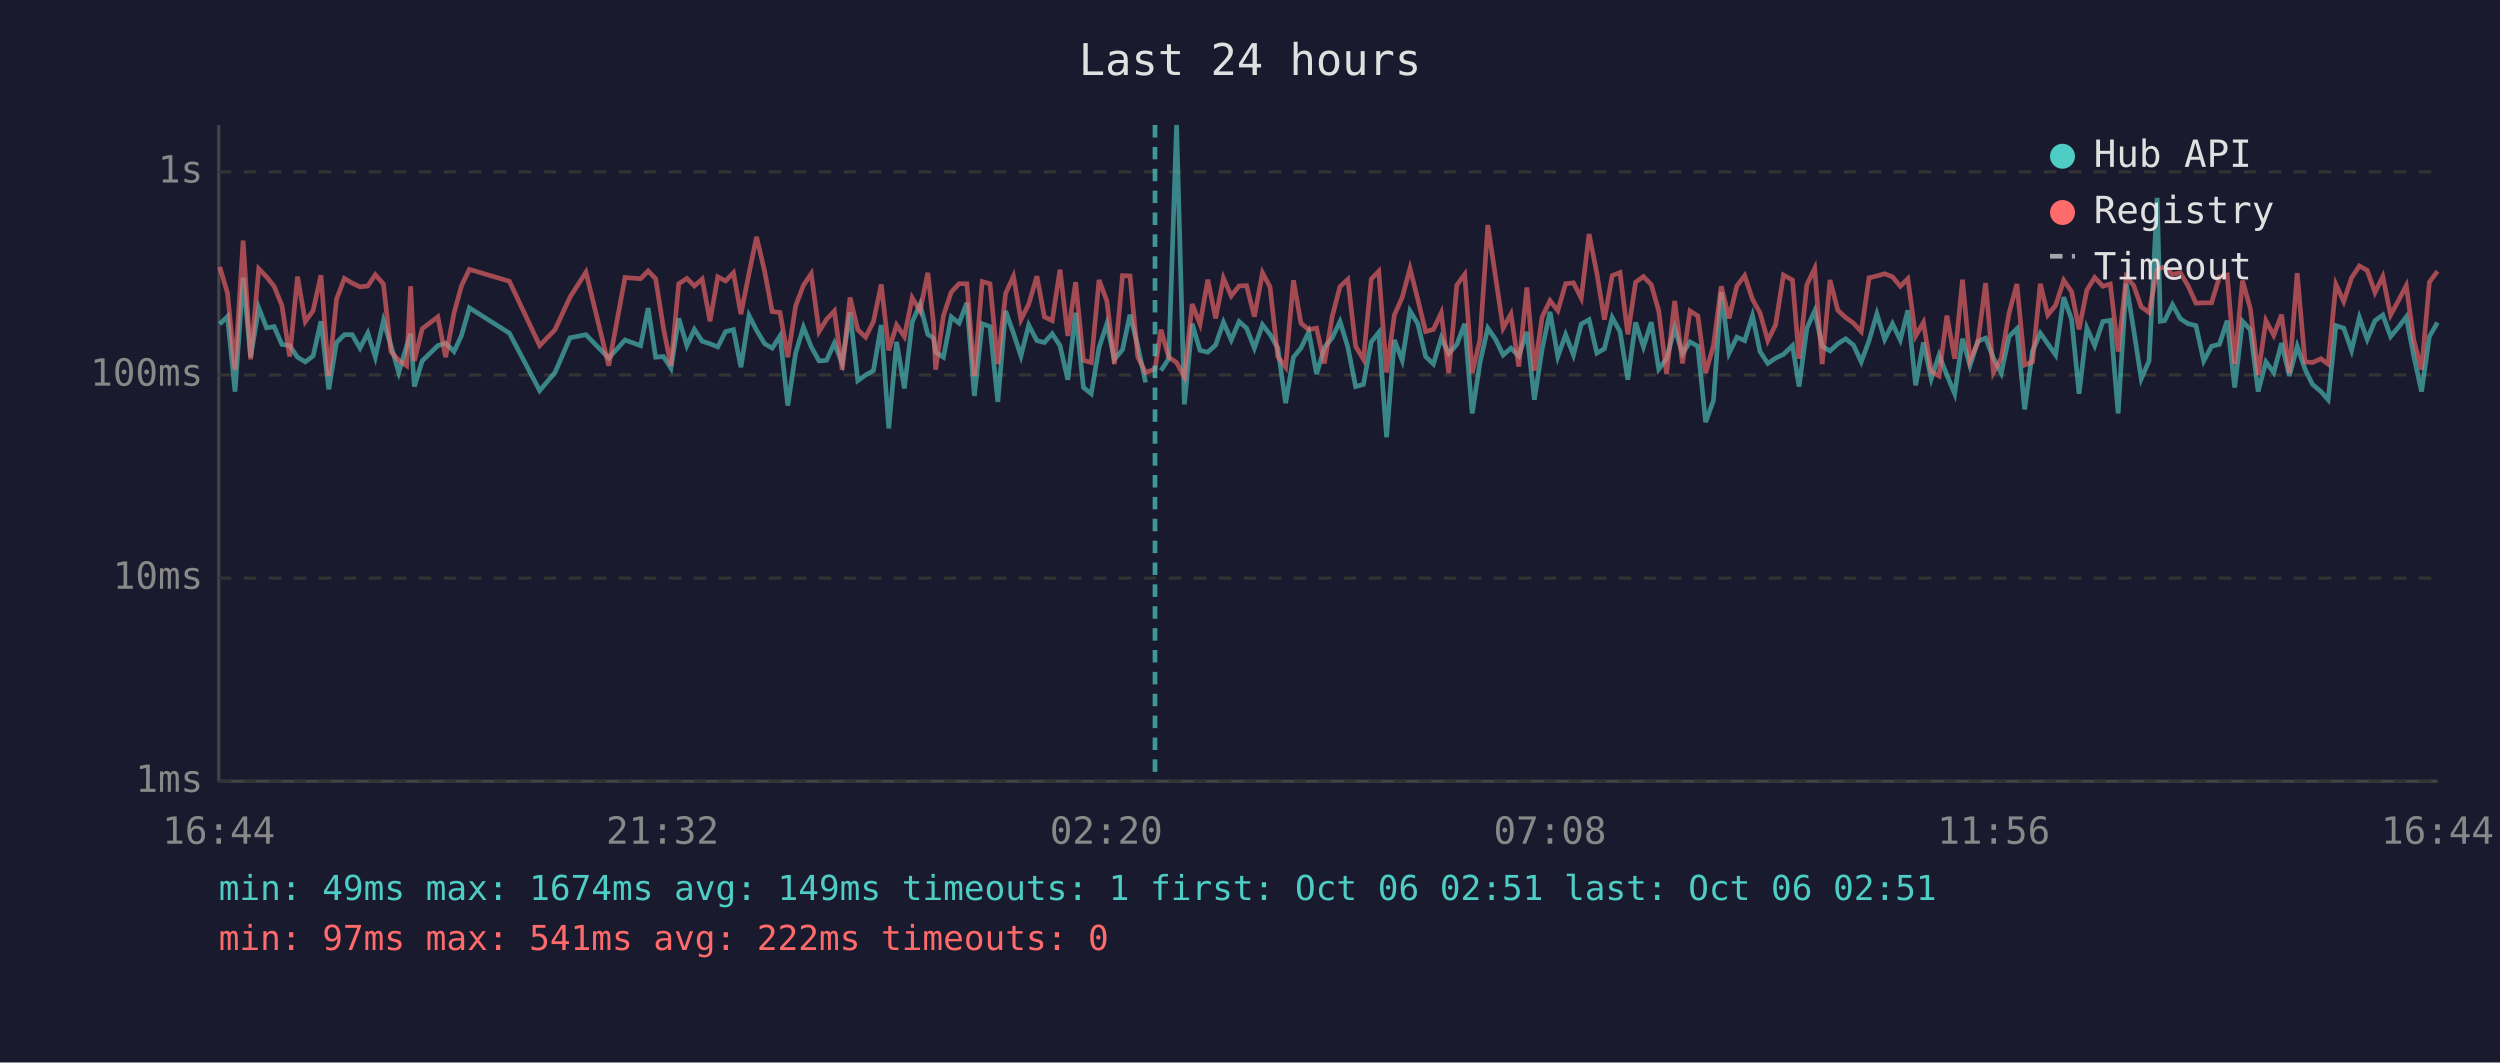
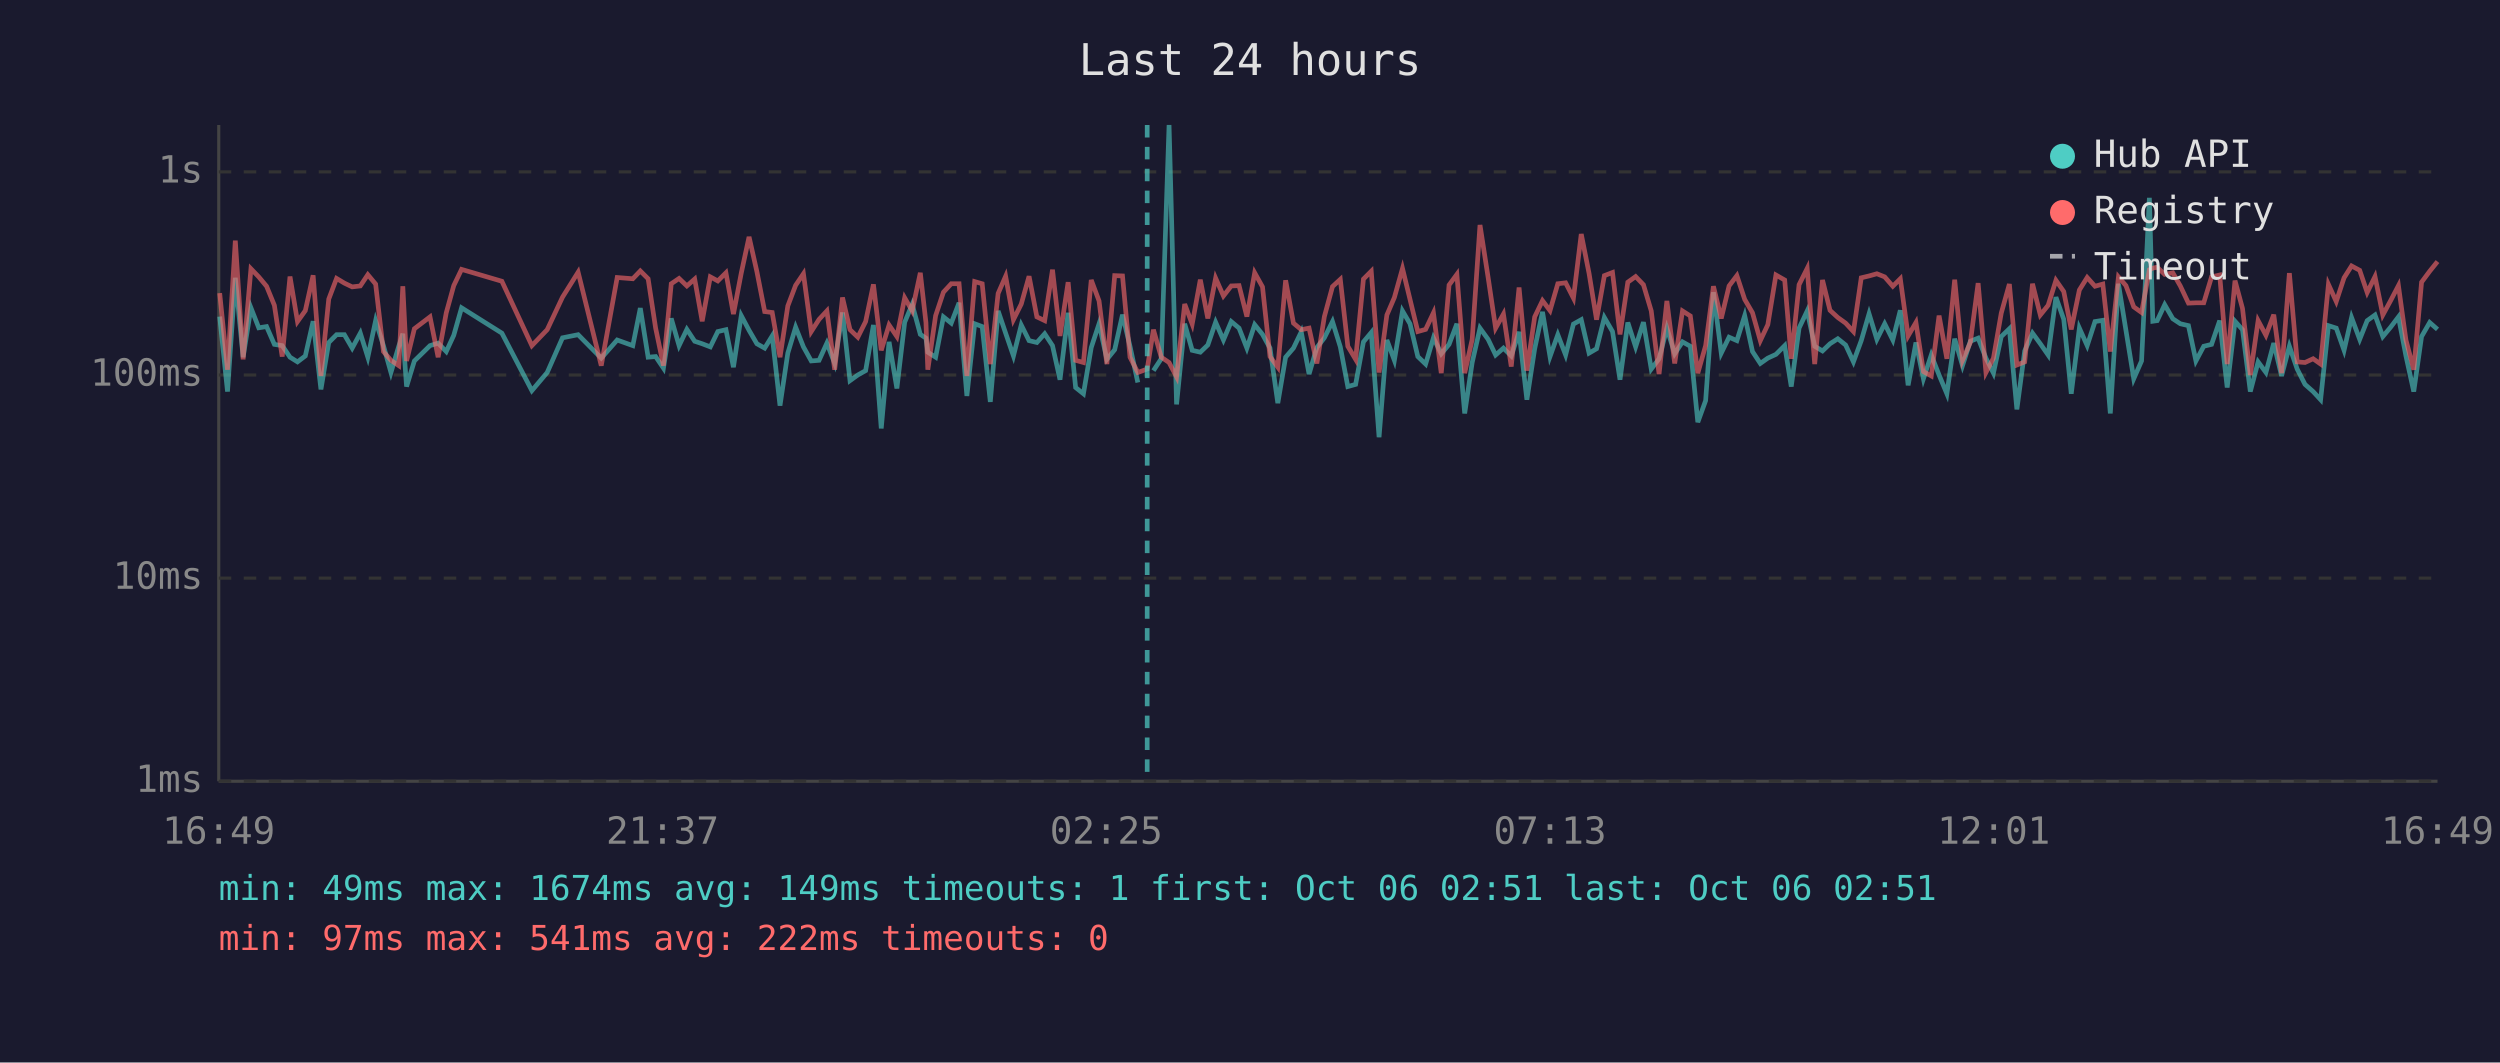
<svg xmlns="http://www.w3.org/2000/svg" viewBox="0 0 800 340" font-family="monospace" font-size="12">
  <rect width="800" height="340" fill="#1a1a2e" />
  <text x="400" y="24" fill="#e0e0e0" font-size="14" text-anchor="middle">Last 24 hours</text>
  <line x1="70" y1="40" x2="70" y2="250" stroke="#444" stroke-width="1" />
  <line x1="70" y1="250" x2="780" y2="250" stroke="#444" stroke-width="1" />
  <line x1="70" y1="250" x2="780" y2="250" stroke="#333" stroke-width="1" stroke-dasharray="4" />
  <text x="65" y="250" fill="#888" text-anchor="end" dominant-baseline="middle">1ms</text>
  <line x1="70" y1="185" x2="780" y2="185" stroke="#333" stroke-width="1" stroke-dasharray="4" />
  <text x="65" y="185" fill="#888" text-anchor="end" dominant-baseline="middle">10ms</text>
  <line x1="70" y1="120" x2="780" y2="120" stroke="#333" stroke-width="1" stroke-dasharray="4" />
  <text x="65" y="120" fill="#888" text-anchor="end" dominant-baseline="middle">100ms</text>
  <line x1="70" y1="55" x2="780" y2="55" stroke="#333" stroke-width="1" stroke-dasharray="4" />
  <text x="65" y="55" fill="#888" text-anchor="end" dominant-baseline="middle">1s</text>
-   <text x="70" y="270" fill="#888" text-anchor="middle">16:44</text>
-   <text x="212" y="270" fill="#888" text-anchor="middle">21:32</text>
-   <text x="354" y="270" fill="#888" text-anchor="middle">02:20</text>
-   <text x="496" y="270" fill="#888" text-anchor="middle">07:08</text>
-   <text x="638" y="270" fill="#888" text-anchor="middle">11:56</text>
-   <text x="780" y="270" fill="#888" text-anchor="middle">16:44</text>
-   <polyline points="70.3,103.7 72.8,101.3 75.2,125.3 77.8,88.9 80.2,114.3 82.8,98.5 85.3,104.9 87.7,104.5 90.2,110.2 92.7,110.6 95.2,114.3 97.7,115.8 100.2,113.9 102.7,102.8 105.2,124.6 107.7,109.6 110.2,107.1 112.7,107.1 115.2,111.4 117.7,106.6 120.1,114.3 122.7,102.6 125.1,110.6 127.6,119.2 130.1,110.8 131.4,106.8 132.6,123.7 135.1,115.5 140.1,110.6 142.6,109.8 145.3,112.5 147.7,107.3 150.2,98.5 163.0,106.6 172.7,125.0 177.6,119.2 182.4,108.1 187.5,107.1 194.8,114.6 200.0,108.8 205.0,110.6 207.4,98.6 209.8,114.3 212.3,114.1 214.7,117.8 217.2,101.9 219.8,110.6 222.2,105.4 224.7,109.2 227.2,110.0 229.7,111.0 232.2,106.1 234.7,105.5 237.1,117.5 239.7,101.0 242.1,105.7 244.7,110.0 247.1,111.4 249.6,107.5 252.1,129.8 254.6,113.0 257.1,104.7 259.6,111.0 262.1,115.5 264.5,115.3 267.0,109.8 269.5,116.3 272.0,100.0 274.5,121.8 277.0,120.0 279.5,118.6 282.0,104.0 284.4,137.1 286.9,109.4 289.4,124.3 291.9,103.1 294.4,97.4 296.9,107.0 298.7,108.2 299.4,112.7 301.9,114.3 304.4,101.4 306.9,103.4 309.4,96.9 311.8,126.7 314.3,103.6 316.8,104.5 319.3,128.6 321.8,99.5 324.3,106.6 326.7,113.9 329.2,104.0 331.8,109.0 334.2,109.6 336.7,106.8 339.2,110.6 341.7,121.5 344.2,100.1 346.7,124.0 349.2,126.0 351.7,111.2 354.2,103.6 356.6,115.0 359.2,111.9 361.6,100.7 364.1,110.8 366.6,122.4" fill="none" stroke="#4ecdc4" stroke-width="1.5" opacity="0.6" />
-   <polyline points="371.5,118.6 374.0,114.8 376.5,40.0 379.0,129.4 381.5,103.6 384.0,112.1 386.5,112.7 389.0,110.4 391.5,103.1 394.0,108.8 396.5,102.9 398.9,105.0 401.4,111.4 404.0,103.9 406.4,107.0 408.9,111.4 411.4,129.0 413.9,114.3 416.3,111.4 418.8,106.2 421.3,119.7 423.8,111.2 426.3,108.1 428.8,102.9 431.3,111.0 433.8,123.7 436.3,123.0 438.8,109.4 441.2,106.4 443.7,139.9 446.2,108.8 448.7,115.3 451.2,99.5 453.7,103.6 456.2,114.1 458.7,116.5 461.2,108.1 463.6,113.2 466.2,110.2 468.7,103.6 471.1,132.3 473.6,116.0 476.1,105.0 478.6,108.6 481.0,113.6 483.5,111.4 486.0,113.9 488.6,106.2 491.0,127.9 493.5,111.6 496.0,99.8 498.5,114.1 501.0,107.1 503.5,113.6 506.0,103.7 508.5,102.3 511.0,113.0 513.4,111.6 515.9,101.6 518.4,106.1 520.9,121.5 523.4,103.2 525.9,111.0 528.4,103.1 530.8,118.1 533.3,114.8 535.9,105.0 538.4,113.2 540.8,109.4 543.3,110.8 545.8,135.1 548.3,128.2 550.8,93.5 553.3,113.0 555.8,107.9 558.3,109.0 560.8,101.0 563.2,112.5 565.7,116.3 568.2,114.6 570.7,113.4 573.6,110.6 575.7,123.7 578.2,105.0 580.7,99.5 583.1,110.8 585.6,112.3 588.1,110.0 590.6,108.4 593.1,110.4 595.6,115.8 598.1,109.0 600.6,100.4 603.1,108.6 605.6,103.6 608.1,108.8 610.5,99.3 613.0,123.3 615.5,109.6 618.0,121.2 620.5,113.6 623.0,120.0 625.5,126.0 628.0,108.4 630.4,117.0 632.9,109.2 635.4,108.2 637.9,114.6 640.4,119.4 642.9,107.7 645.4,105.2 647.9,131.0 650.4,112.3 652.9,106.6 655.3,110.0 657.8,113.6 660.4,95.1 662.9,102.2 665.3,126.0 667.8,105.0 670.3,110.6 672.9,102.9 675.3,102.5 677.8,132.3 680.4,90.8 682.8,105.7 685.2,121.2 687.7,115.5 690.3,63.3 691.3,102.8 692.7,102.6 695.2,97.5 697.7,102.0 700.2,103.6 702.7,104.2 705.2,115.5 707.7,110.8 710.2,110.2 712.7,102.6 715.1,124.0 717.6,102.8 720.1,105.5 722.6,125.3 725.1,115.8 727.6,119.2 730.1,109.8 732.6,120.3 735.1,110.8 737.6,118.1 740.0,123.0 742.7,125.3 745.0,127.9 747.5,104.2 750.0,105.0 752.5,112.1 755.0,101.6 757.5,108.6 760.0,102.6 762.5,100.8 765.0,107.7 767.5,104.7 770.0,101.4 772.4,113.9 774.9,125.3 777.4,107.7 780.0,103.2" fill="none" stroke="#4ecdc4" stroke-width="1.5" opacity="0.6" />
-   <polyline points="70.3,85.4 72.8,93.8 75.2,118.3 77.8,77.0 80.2,115.0 82.8,86.0 85.3,88.6 87.7,91.6 90.2,97.7 92.7,114.1 95.2,88.5 97.7,102.9 100.2,99.4 102.7,88.1 105.2,120.3 107.7,95.7 110.2,89.1 112.7,90.6 115.2,91.8 117.7,91.5 120.1,87.9 122.7,90.9 125.1,112.5 127.6,115.3 130.1,117.0 131.4,91.6 132.6,115.5 135.1,105.2 140.1,101.4 142.6,114.3 145.3,100.1 147.7,91.4 150.2,86.2 163.0,90.0 172.7,110.6 177.6,105.5 182.4,95.1 187.5,87.1 194.8,117.0 200.0,88.8 205.0,89.2 207.4,86.7 209.8,89.2 212.3,105.0 214.7,117.0 217.2,90.8 219.8,89.1 222.2,91.5 224.7,89.3 227.2,102.8 229.7,88.6 232.2,89.9 234.7,87.3 237.1,100.5 239.7,87.4 242.1,75.8 244.7,86.9 247.1,99.7 249.6,100.0 252.1,114.3 254.6,97.9 257.1,91.3 259.6,87.6 262.1,106.1 264.5,102.2 267.0,99.5 269.5,118.3 272.0,95.2 274.5,105.5 277.0,107.9 279.5,102.9 282.0,91.0 284.4,112.1 286.9,104.0 289.4,107.7 291.9,95.3 294.4,99.5 296.9,87.3 298.7,103.2 299.4,118.3 301.9,101.0 304.4,93.5 306.9,90.8 309.4,90.8 311.8,120.3 314.3,90.1 316.8,90.8 319.3,116.5 321.8,93.9 324.3,88.4 326.7,102.3 329.2,97.3 331.8,88.4 334.2,101.4 336.7,102.6 339.2,86.3 341.7,107.5 344.2,90.3 346.7,115.3 349.2,116.0 351.7,89.6 354.2,96.3 356.6,116.5 359.2,88.2 361.6,88.3 364.1,114.3 366.6,119.2 369.6,118.1 371.5,105.5 374.0,114.3 376.5,116.0 379.0,120.6 381.5,97.3 384.0,103.7 386.5,89.5 389.0,101.9 391.5,89.0 394.0,94.7 396.5,91.5 398.9,91.4 401.4,101.3 404.0,87.3 406.4,91.8 408.9,114.1 411.4,117.5 413.9,89.7 416.3,103.4 418.8,105.5 421.3,105.0 423.8,116.3 426.3,101.3 428.8,91.7 431.3,89.4 433.8,110.8 436.3,115.0 438.8,89.3 441.2,86.8 443.7,119.2 446.2,100.8 448.7,95.2 451.2,85.9 453.7,95.8 456.2,106.1 458.7,105.4 461.2,100.1 463.6,119.4 466.2,91.2 468.7,87.8 471.1,119.4 473.6,108.6 476.1,72.0 478.6,88.8 481.0,105.0 483.5,100.5 486.0,117.3 488.6,92.0 491.0,118.6 493.5,101.4 496.0,96.2 498.5,99.4 501.0,90.8 503.5,90.5 506.0,95.4 508.5,74.9 511.0,87.5 513.4,102.3 515.9,88.2 518.4,87.2 520.9,107.0 523.4,90.3 525.9,88.5 528.4,91.1 530.8,99.5 533.3,119.7 535.9,96.3 538.4,116.3 540.8,99.5 543.3,101.1 545.8,119.4 548.3,110.6 550.8,91.6 553.3,101.9 555.8,91.5 558.3,88.2 560.8,95.8 563.2,100.1 565.7,109.0 568.2,103.9 570.7,88.0 573.6,89.6 575.7,114.8 578.2,91.1 580.7,85.9 583.1,116.5 585.6,89.6 588.1,99.3 590.6,101.6 593.1,103.4 595.6,106.1 598.1,88.9 600.6,88.3 603.1,87.6 605.6,88.6 608.1,91.6 610.5,89.2 613.0,107.5 615.5,103.2 618.0,118.9 620.5,120.3 623.0,101.0 625.5,114.8 628.0,89.5 630.4,115.3 632.9,109.6 635.4,90.6 637.9,119.2 640.4,114.6 642.9,100.2 645.4,90.9 647.9,116.8 650.4,115.8 652.9,90.8 655.3,100.8 657.8,97.7 660.4,89.7 662.9,93.3 665.3,105.4 667.8,92.8 670.3,88.8 672.9,91.6 675.3,90.9 677.8,112.5 680.4,88.6 682.8,91.4 685.2,98.2 687.7,100.0 690.3,86.3 691.3,85.8 692.7,85.5 695.2,87.8 697.7,87.3 700.2,91.5 702.7,97.0 705.2,96.9 707.7,96.9 710.2,88.6 712.7,88.0 715.1,116.5 717.6,89.8 720.1,98.7 722.6,120.0 725.1,102.6 727.6,107.3 730.1,100.7 732.6,119.4 735.1,87.4 737.6,115.8 740.0,116.0 742.7,114.8 745.0,116.5 747.5,91.0 750.0,96.5 752.5,88.9 755.0,85.1 757.5,86.5 760.0,93.6 762.5,88.5 765.0,100.8 767.5,96.2 770.0,91.4 772.4,108.8 774.9,118.3 777.4,90.3 780.0,86.8" fill="none" stroke="#ff6b6b" stroke-width="1.5" opacity="0.6" />
-   <line x1="369.6" y1="40" x2="369.6" y2="250" stroke="#4ecdc4" stroke-width="1.5" stroke-dasharray="4,3" opacity="0.7" />
+   <text x="70" y="270" fill="#888" text-anchor="middle">16:49</text>
+   <text x="212" y="270" fill="#888" text-anchor="middle">21:37</text>
+   <text x="354" y="270" fill="#888" text-anchor="middle">02:25</text>
+   <text x="496" y="270" fill="#888" text-anchor="middle">07:13</text>
+   <text x="638" y="270" fill="#888" text-anchor="middle">12:01</text>
+   <text x="780" y="270" fill="#888" text-anchor="middle">16:49</text>
+   <polyline points="70.3,101.3 72.8,125.3 75.3,88.9 77.8,114.3 80.3,98.5 82.8,104.9 85.3,104.5 87.8,110.2 90.3,110.6 92.8,114.3 95.2,115.8 97.7,113.9 100.2,102.8 102.7,124.6 105.2,109.6 107.7,107.1 110.2,107.1 112.7,111.4 115.3,106.6 117.7,114.3 120.2,102.6 122.7,110.6 125.1,119.2 127.6,110.8 128.9,106.8 130.1,123.7 132.6,115.5 137.6,110.6 140.2,109.8 142.8,112.5 145.2,107.3 147.7,98.5 160.6,106.6 170.2,125.0 175.1,119.2 180.0,108.1 185.0,107.1 192.4,114.6 197.5,108.8 202.5,110.6 204.9,98.6 207.4,114.3 209.8,114.1 212.3,117.8 214.8,101.9 217.3,110.6 219.8,105.4 222.3,109.2 224.7,110.0 227.3,111.0 229.7,106.1 232.3,105.5 234.7,117.5 237.2,101.0 239.7,105.7 242.2,110.0 244.7,111.4 247.1,107.5 249.6,129.8 252.1,113.0 254.6,104.7 257.1,111.0 259.6,115.5 262.1,115.3 264.6,109.8 267.1,116.3 269.6,100.0 272.0,121.8 274.5,120.0 277.0,118.6 279.5,104.0 282.0,137.1 284.5,109.4 287.0,124.3 289.5,103.1 291.9,97.4 294.5,107.0 296.3,108.2 296.9,112.7 299.4,114.3 301.9,101.4 304.4,103.4 306.9,96.9 309.4,126.7 311.9,103.6 314.3,104.5 316.9,128.6 319.4,99.5 321.8,106.6 324.3,113.9 326.8,104.0 329.3,109.0 331.8,109.6 334.3,106.8 336.8,110.6 339.2,121.5 341.8,100.1 344.2,124.0 346.7,126.0 349.2,111.2 351.7,103.6 354.2,115.0 356.7,111.9 359.2,100.7 361.6,110.8 364.1,122.4" fill="none" stroke="#4ecdc4" stroke-width="1.5" opacity="0.6" />
+   <polyline points="369.1,118.6 371.6,114.8 374.1,40.0 376.5,129.4 379.1,103.6 381.5,112.1 384.1,112.7 386.5,110.4 389.0,103.1 391.5,108.8 394.0,102.9 396.5,105.0 399.0,111.4 401.5,103.9 404.0,107.0 406.4,111.4 408.9,129.0 411.4,114.3 413.9,111.4 416.4,106.2 418.9,119.7 421.4,111.2 423.8,108.1 426.4,102.9 428.9,111.0 431.3,123.7 433.8,123.0 436.3,109.4 438.8,106.4 441.3,139.9 443.8,108.8 446.2,115.3 448.8,99.5 451.2,103.6 453.7,114.1 456.2,116.5 458.7,108.1 461.2,113.2 463.7,110.2 466.2,103.6 468.7,132.3 471.1,116.0 473.6,105.0 476.2,108.6 478.6,113.6 481.1,111.4 483.6,113.9 486.1,106.2 488.6,127.9 491.1,111.6 493.6,99.8 496.0,114.1 498.5,107.1 501.0,113.6 503.5,103.7 506.0,102.3 508.5,113.0 510.9,111.6 513.4,101.6 516.0,106.1 518.4,121.5 520.9,103.2 523.4,111.0 525.9,103.1 528.4,118.1 530.9,114.8 533.4,105.0 535.9,113.2 538.4,109.4 540.9,110.8 543.3,135.1 545.8,128.2 548.3,93.5 550.8,113.0 553.3,107.9 555.8,109.0 558.3,101.0 560.8,112.5 563.3,116.3 565.7,114.6 568.3,113.4 571.1,110.6 573.2,123.7 575.7,105.0 578.3,99.5 580.7,110.8 583.2,112.3 585.6,110.0 588.1,108.4 590.6,110.4 593.1,115.8 595.6,109.0 598.1,100.4 600.6,108.6 603.1,103.6 605.7,108.8 608.1,99.3 610.6,123.3 613.1,109.6 615.5,121.2 618.0,113.6 620.5,120.0 623.0,126.0 625.5,108.4 628.0,117.0 630.5,109.2 633.0,108.2 635.5,114.6 637.9,119.4 640.4,107.7 643.0,105.2 645.4,131.0 647.9,112.3 650.4,106.6 652.9,110.0 655.4,113.6 657.9,95.1 660.4,102.2 662.8,126.0 665.4,105.0 667.9,110.6 670.4,102.9 672.9,102.5 675.3,132.3 677.9,90.8 680.3,105.7 682.8,121.2 685.3,115.5 687.8,63.3 688.9,102.8 690.3,102.6 692.7,97.5 695.3,102.0 697.7,103.6 700.3,104.2 702.7,115.5 705.2,110.8 707.7,110.2 710.3,102.6 712.7,124.0 715.2,102.8 717.6,105.5 720.1,125.3 722.6,115.8 725.1,119.2 727.6,109.8 730.1,120.3 732.6,110.8 735.1,118.1 737.6,123.0 740.2,125.3 742.6,127.9 745.1,104.2 747.6,105.0 750.1,112.1 752.5,101.6 755.1,108.6 757.5,102.6 760.0,100.8 762.5,107.7 765.0,104.7 767.5,101.4 769.9,113.9 772.4,125.3 774.9,107.7 777.5,103.2 780.0,105.4" fill="none" stroke="#4ecdc4" stroke-width="1.5" opacity="0.6" />
+   <polyline points="70.3,93.8 72.8,118.3 75.3,77.0 77.8,115.0 80.3,86.0 82.8,88.6 85.3,91.6 87.8,97.7 90.3,114.1 92.8,88.5 95.2,102.9 97.7,99.4 100.2,88.1 102.7,120.3 105.2,95.7 107.7,89.1 110.2,90.6 112.7,91.8 115.3,91.5 117.7,87.9 120.2,90.9 122.7,112.5 125.1,115.3 127.6,117.0 128.9,91.6 130.1,115.5 132.6,105.2 137.6,101.4 140.2,114.3 142.8,100.1 145.2,91.4 147.7,86.2 160.6,90.0 170.2,110.6 175.1,105.5 180.0,95.1 185.0,87.1 192.4,117.0 197.5,88.8 202.5,89.2 204.9,86.7 207.4,89.2 209.8,105.0 212.3,117.0 214.8,90.8 217.3,89.1 219.8,91.5 222.3,89.3 224.7,102.8 227.3,88.6 229.7,89.9 232.3,87.3 234.7,100.5 237.2,87.4 239.7,75.8 242.2,86.9 244.7,99.7 247.1,100.0 249.6,114.3 252.1,97.9 254.6,91.3 257.1,87.6 259.6,106.1 262.1,102.2 264.6,99.5 267.1,118.3 269.6,95.2 272.0,105.5 274.5,107.9 277.0,102.9 279.5,91.0 282.0,112.1 284.5,104.0 287.0,107.7 289.5,95.3 291.9,99.5 294.5,87.3 296.3,103.2 296.9,118.3 299.4,101.0 301.9,93.5 304.4,90.8 306.9,90.8 309.4,120.3 311.9,90.1 314.3,90.8 316.9,116.5 319.4,93.9 321.8,88.4 324.3,102.3 326.8,97.3 329.3,88.4 331.8,101.4 334.3,102.6 336.8,86.3 339.2,107.5 341.8,90.3 344.2,115.3 346.7,116.0 349.2,89.6 351.7,96.3 354.2,116.5 356.7,88.2 359.2,88.3 361.6,114.3 364.1,119.2 367.1,118.1 369.1,105.5 371.6,114.3 374.1,116.0 376.5,120.6 379.1,97.3 381.5,103.7 384.1,89.5 386.5,101.9 389.0,89.0 391.5,94.7 394.0,91.5 396.5,91.4 399.0,101.3 401.5,87.3 404.0,91.8 406.4,114.1 408.9,117.5 411.4,89.7 413.9,103.4 416.4,105.5 418.9,105.0 421.4,116.3 423.8,101.3 426.4,91.7 428.9,89.4 431.3,110.8 433.8,115.0 436.3,89.3 438.8,86.8 441.3,119.2 443.8,100.8 446.2,95.2 448.8,85.9 451.2,95.8 453.7,106.1 456.2,105.4 458.7,100.1 461.2,119.4 463.7,91.2 466.2,87.8 468.7,119.4 471.1,108.6 473.6,72.0 476.2,88.8 478.6,105.0 481.1,100.5 483.6,117.3 486.1,92.0 488.6,118.6 491.1,101.4 493.6,96.2 496.0,99.4 498.5,90.8 501.0,90.5 503.5,95.4 506.0,74.9 508.5,87.5 510.9,102.3 513.4,88.2 516.0,87.2 518.4,107.0 520.9,90.3 523.4,88.5 525.9,91.1 528.4,99.5 530.9,119.7 533.4,96.3 535.9,116.3 538.4,99.5 540.9,101.1 543.3,119.4 545.8,110.6 548.3,91.6 550.8,101.9 553.3,91.5 555.8,88.2 558.3,95.8 560.8,100.1 563.3,109.0 565.7,103.9 568.3,88.0 571.1,89.6 573.2,114.8 575.7,91.1 578.3,85.9 580.7,116.5 583.2,89.6 585.6,99.3 588.1,101.6 590.6,103.4 593.1,106.1 595.6,88.9 598.1,88.3 600.6,87.6 603.1,88.6 605.7,91.6 608.1,89.2 610.6,107.5 613.1,103.2 615.5,118.9 618.0,120.3 620.5,101.0 623.0,114.8 625.5,89.5 628.0,115.3 630.5,109.6 633.0,90.6 635.5,119.2 637.9,114.6 640.4,100.2 643.0,90.9 645.4,116.8 647.9,115.8 650.4,90.8 652.9,100.8 655.4,97.7 657.9,89.7 660.4,93.3 662.8,105.4 665.4,92.8 667.9,88.8 670.4,91.6 672.9,90.9 675.3,112.5 677.9,88.6 680.3,91.4 682.8,98.2 685.3,100.0 687.8,86.3 688.9,85.8 690.3,85.5 692.7,87.8 695.3,87.3 697.7,91.5 700.3,97.0 702.7,96.9 705.2,96.9 707.7,88.6 710.3,88.0 712.7,116.5 715.2,89.8 717.6,98.7 720.1,120.0 722.6,102.6 725.1,107.3 727.6,100.7 730.1,119.4 732.6,87.4 735.1,115.8 737.6,116.0 740.2,114.8 742.6,116.5 745.1,91.0 747.6,96.5 750.1,88.9 752.5,85.1 755.1,86.5 757.5,93.6 760.0,88.5 762.5,100.8 765.0,96.2 767.5,91.4 769.9,108.8 772.4,118.3 774.9,90.3 777.5,86.8 780.0,83.7" fill="none" stroke="#ff6b6b" stroke-width="1.5" opacity="0.6" />
+   <line x1="367.1" y1="40" x2="367.1" y2="250" stroke="#4ecdc4" stroke-width="1.5" stroke-dasharray="4,3" opacity="0.7" />
  <circle cx="660" cy="50" r="4" fill="#4ecdc4" />
  <text x="670" y="50" fill="#e0e0e0" dominant-baseline="middle">Hub API</text>
  <circle cx="660" cy="68" r="4" fill="#ff6b6b" />
  <text x="670" y="68" fill="#e0e0e0" dominant-baseline="middle">Registry</text>
  <line x1="656" y1="82" x2="664" y2="82" stroke="#e0e0e0" stroke-width="1.5" stroke-dasharray="4,3" opacity="0.7" />
  <text x="670" y="86" fill="#e0e0e0" dominant-baseline="middle">Timeout</text>
  <text x="70" y="288" fill="#4ecdc4" font-size="11">min: 49ms  max: 1674ms  avg: 149ms  timeouts: 1  first: Oct 06 02:51  last: Oct 06 02:51</text>
  <text x="70" y="304" fill="#ff6b6b" font-size="11">min: 97ms  max: 541ms  avg: 222ms  timeouts: 0</text>
</svg>
